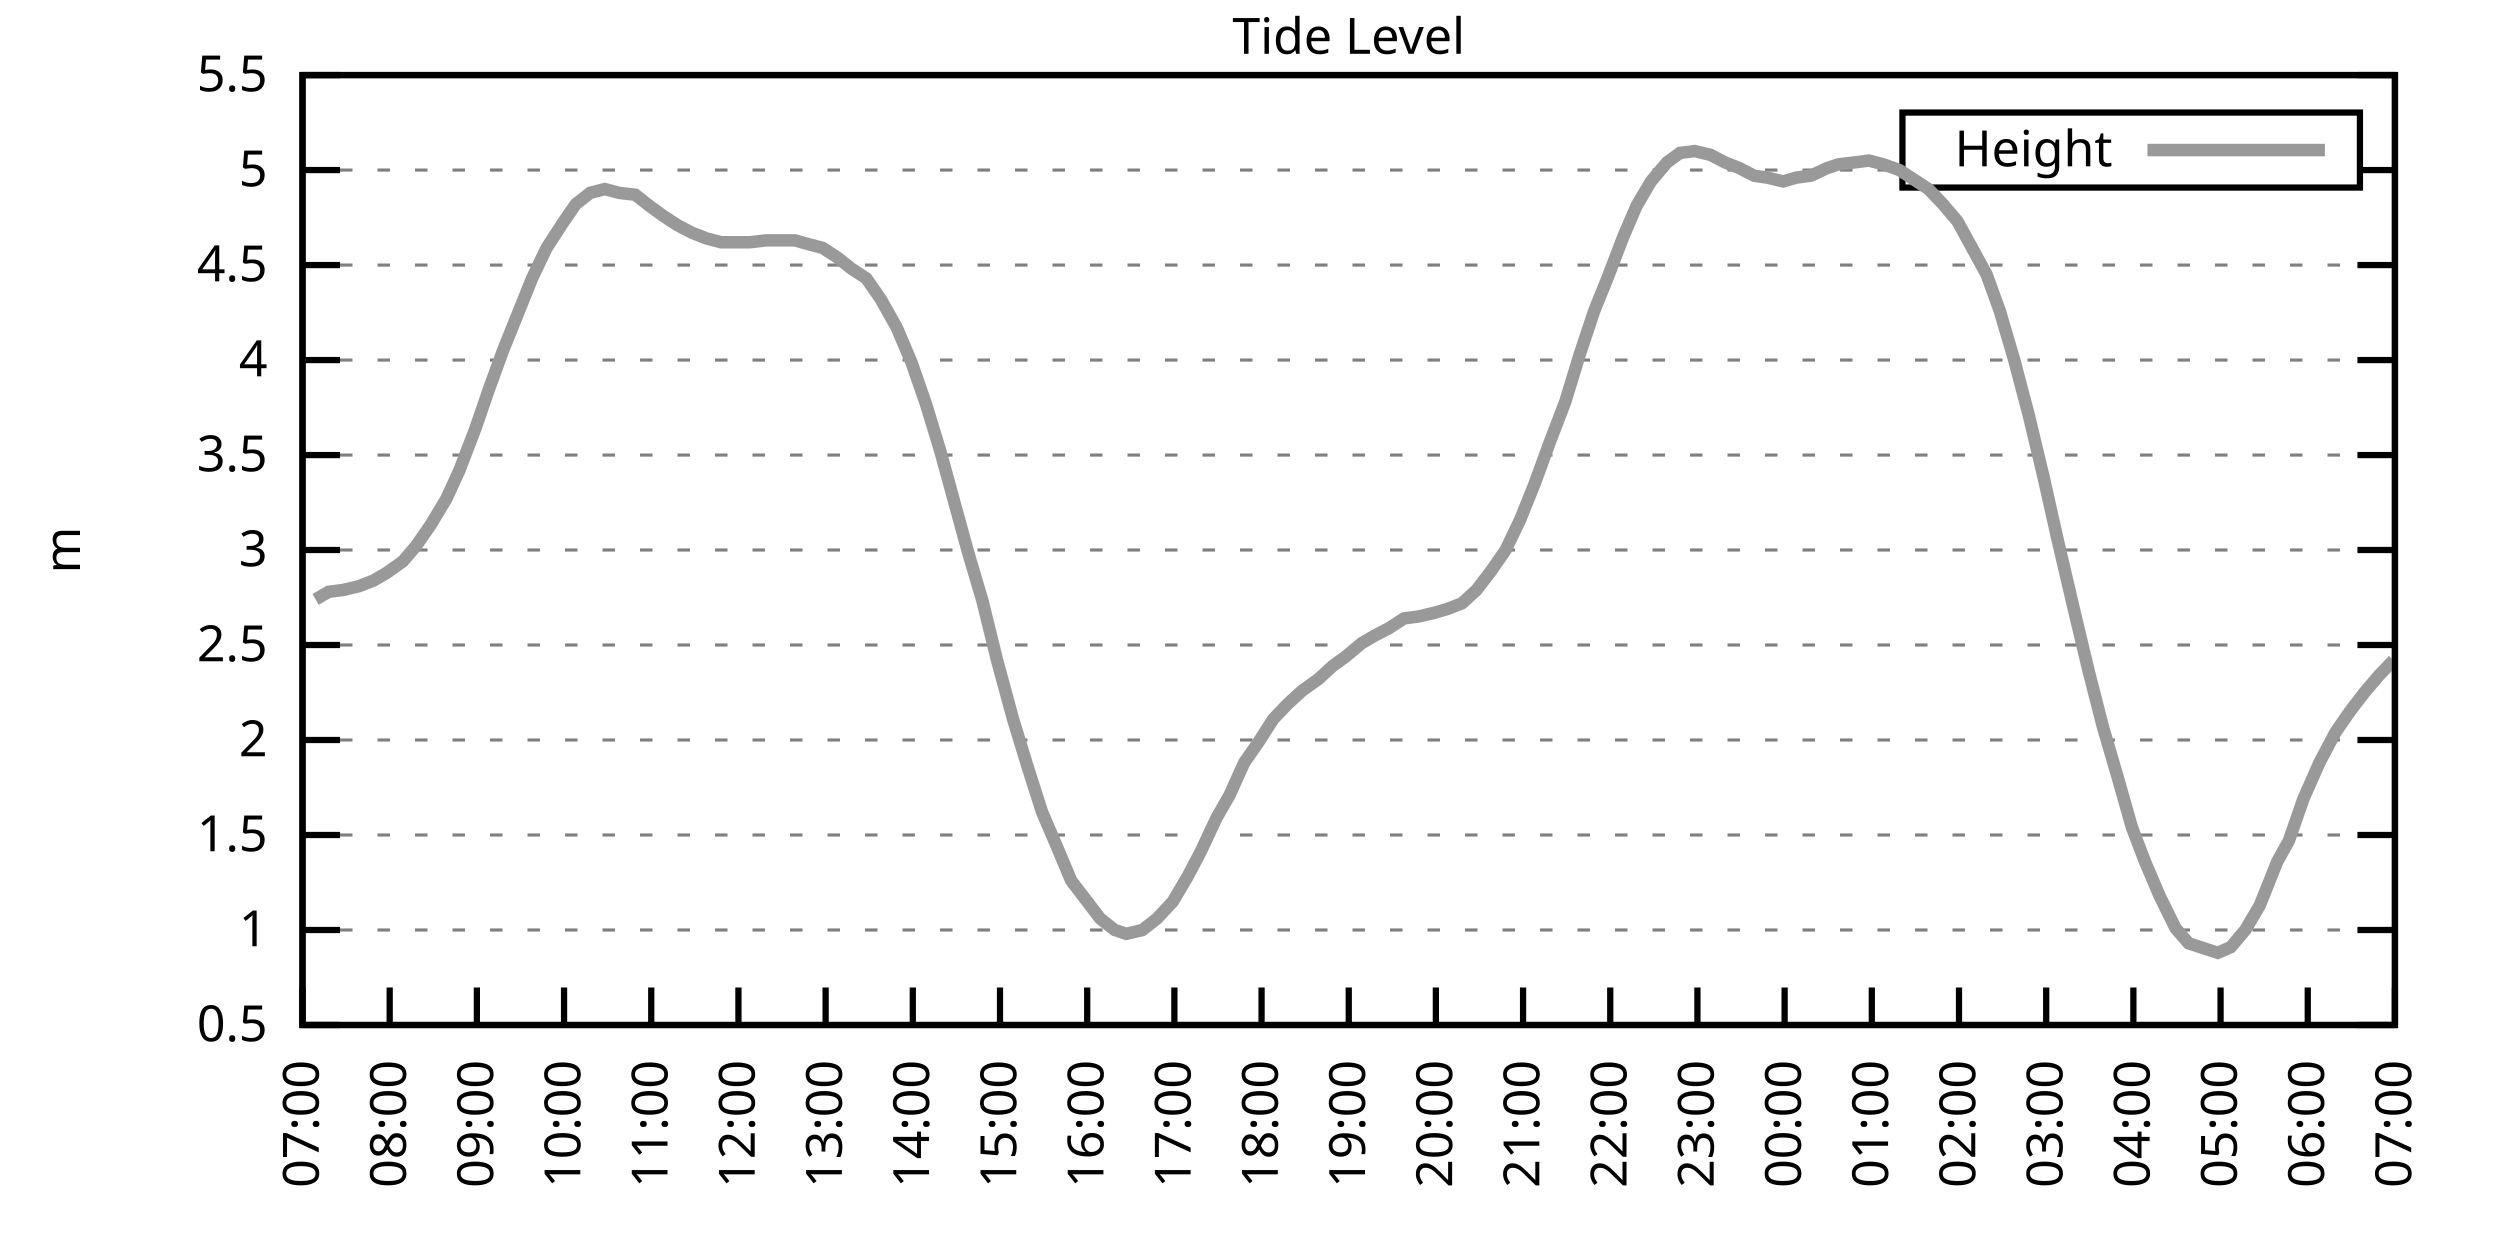
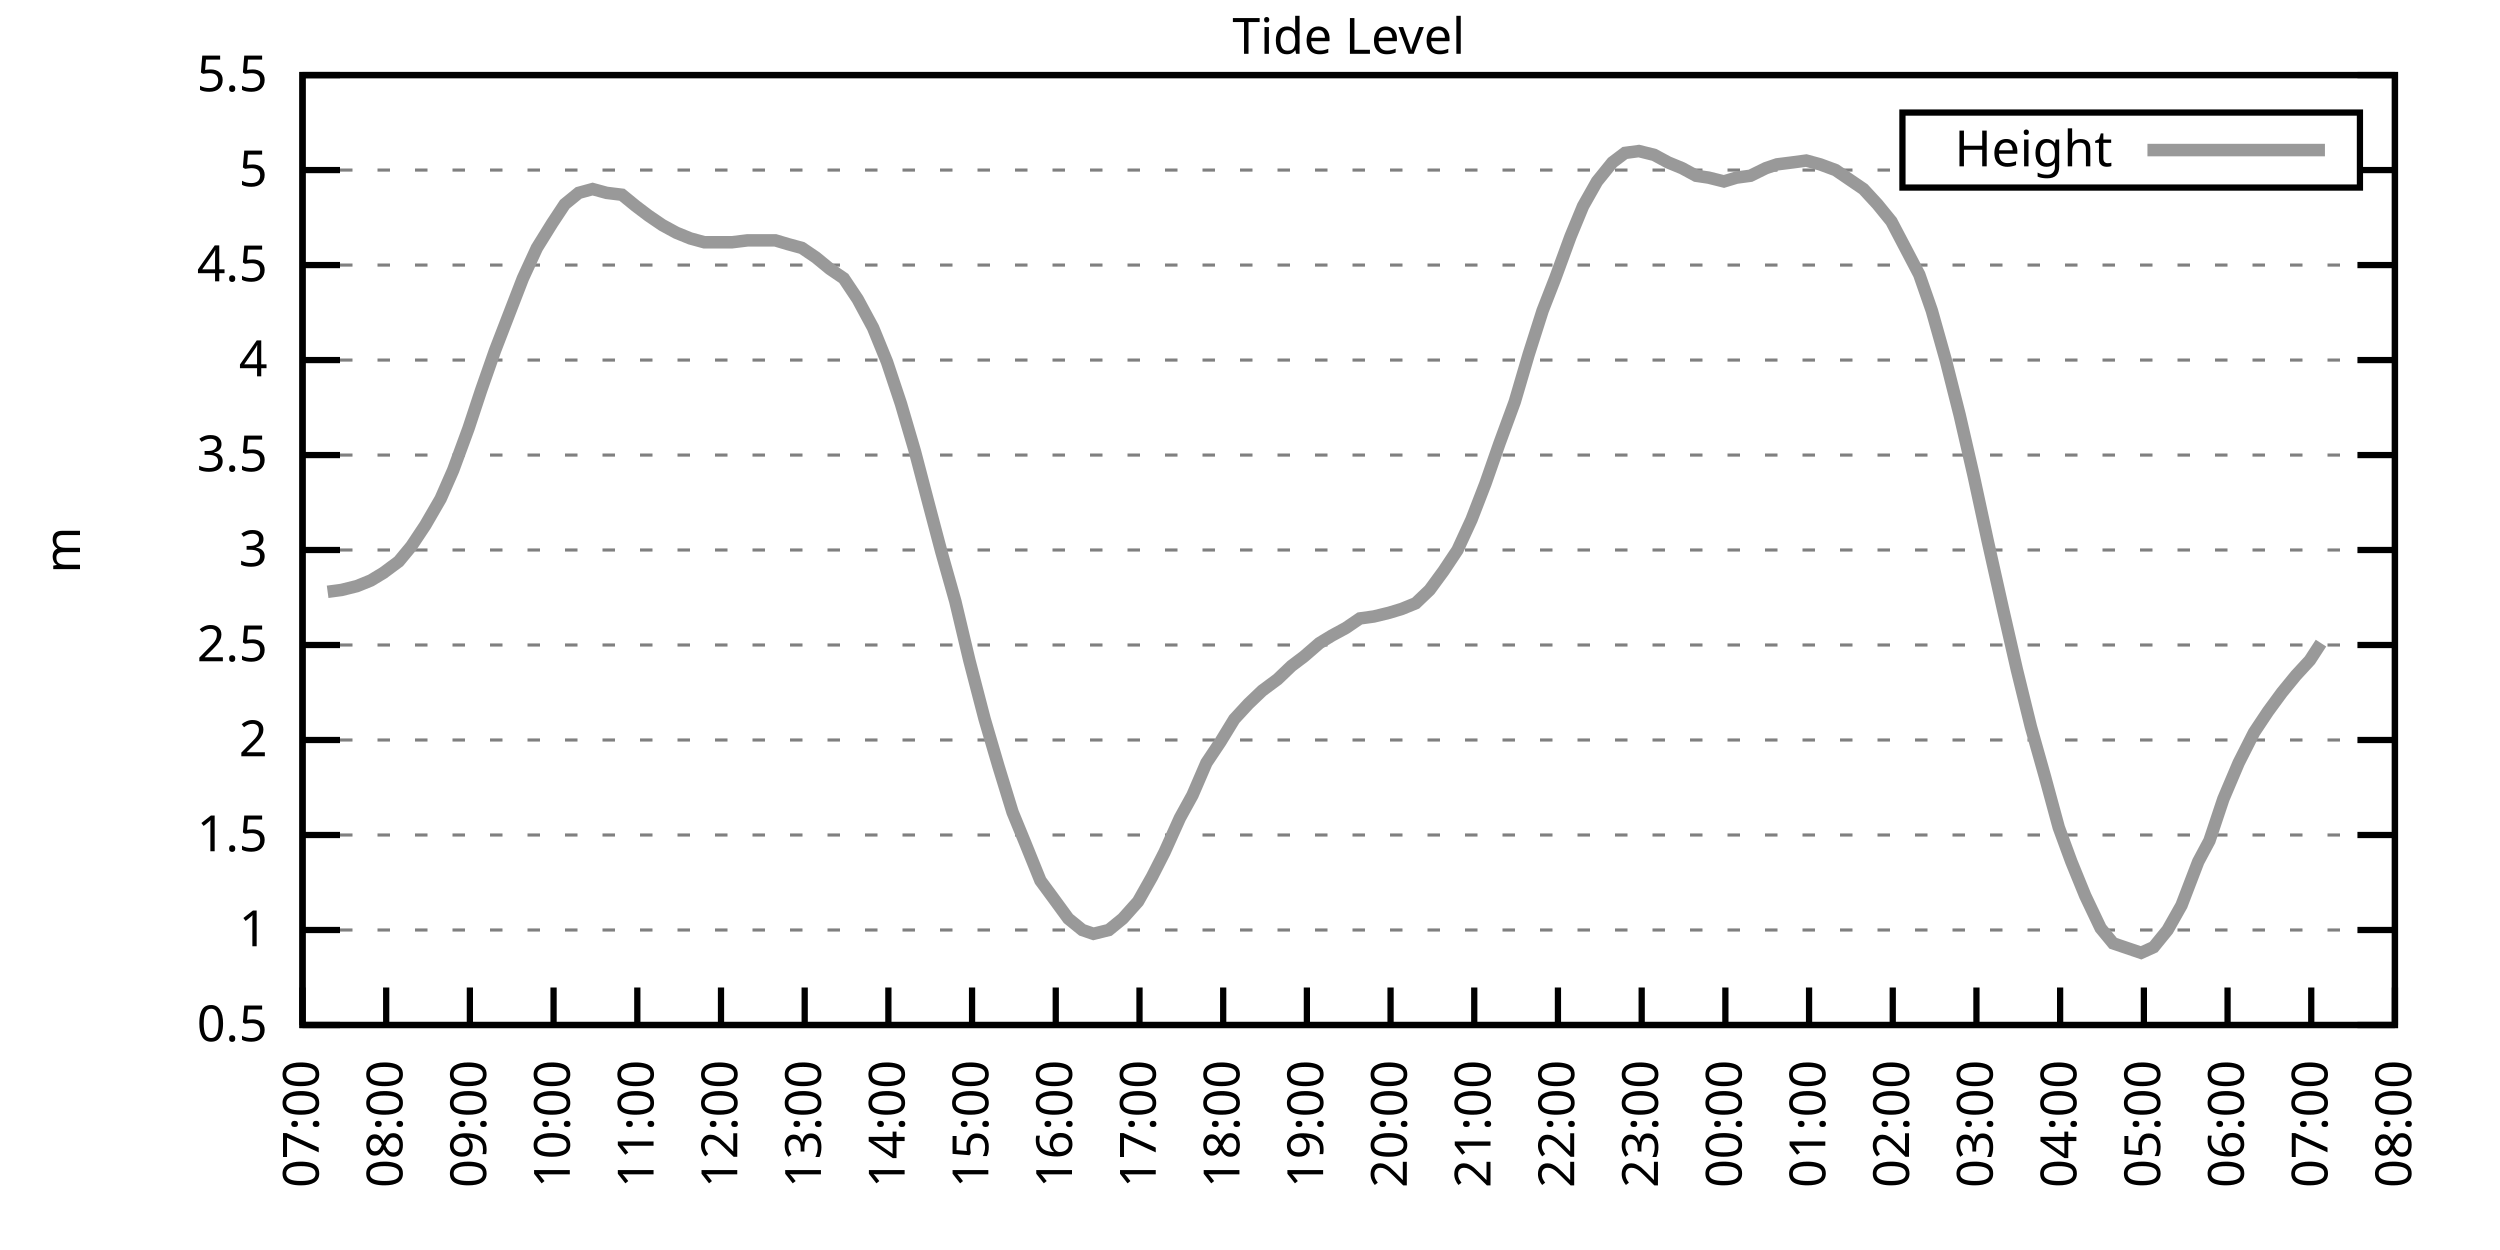
<svg xmlns="http://www.w3.org/2000/svg" xmlns:xlink="http://www.w3.org/1999/xlink" width="400" height="200" viewBox="0 0 400 200">
  <g id="gnuplot_canvas">
    <rect x="0" y="0" width="400" height="200" fill="none" />
    <defs>
      <circle id="gpDot" r="0.5" stroke-width="0.5" stroke="currentColor" />
      <path id="gpPt0" stroke-width="0.333" stroke="currentColor" d="M-1,0 h2 M0,-1 v2" />
      <path id="gpPt1" stroke-width="0.333" stroke="currentColor" d="M-1,-1 L1,1 M1,-1 L-1,1" />
      <path id="gpPt2" stroke-width="0.333" stroke="currentColor" d="M-1,0 L1,0 M0,-1 L0,1 M-1,-1 L1,1 M-1,1 L1,-1" />
      <rect id="gpPt3" stroke-width="0.333" stroke="currentColor" x="-1" y="-1" width="2" height="2" />
      <rect id="gpPt4" stroke-width="0.333" stroke="currentColor" fill="currentColor" x="-1" y="-1" width="2" height="2" />
      <circle id="gpPt5" stroke-width="0.333" stroke="currentColor" cx="0" cy="0" r="1" />
      <use xlink:href="#gpPt5" id="gpPt6" fill="currentColor" stroke="none" />
      <path id="gpPt7" stroke-width="0.333" stroke="currentColor" d="M0,-1.33 L-1.33,0.67 L1.33,0.67 z" />
      <use xlink:href="#gpPt7" id="gpPt8" fill="currentColor" stroke="none" />
      <use xlink:href="#gpPt7" id="gpPt9" stroke="currentColor" transform="rotate(180)" />
      <use xlink:href="#gpPt9" id="gpPt10" fill="currentColor" stroke="none" />
      <use xlink:href="#gpPt3" id="gpPt11" stroke="currentColor" transform="rotate(45)" />
      <use xlink:href="#gpPt11" id="gpPt12" fill="currentColor" stroke="none" />
      <path id="gpPt13" stroke-width="0.333" stroke="currentColor" d="M0,1.330 L1.265,0.411 L0.782,-1.067 L-0.782,-1.076 L-1.265,0.411 z" />
      <use xlink:href="#gpPt13" id="gpPt14" fill="currentColor" stroke="none" />
      <filter id="textbox" filterUnits="objectBoundingBox" x="0" y="0" height="1" width="1">
        <feFlood flood-color="white" flood-opacity="1" result="bgnd" />
        <feComposite in="SourceGraphic" in2="bgnd" operator="atop" />
      </filter>
      <filter id="greybox" filterUnits="objectBoundingBox" x="0" y="0" height="1" width="1">
        <feFlood flood-color="lightgrey" flood-opacity="1" result="grey" />
        <feComposite in="SourceGraphic" in2="grey" operator="atop" />
      </filter>
    </defs>
    <g fill="none" color="white" stroke="currentColor" stroke-width="1.00" stroke-linecap="butt" stroke-linejoin="miter">
</g>
    <g fill="none" color="black" stroke="currentColor" stroke-width="1.00" stroke-linecap="butt" stroke-linejoin="miter">
      <g stroke="none" shape-rendering="crispEdges">
        <polygon fill="rgb(255, 255, 255)" points="48.40,164.00 383.18,164.00 383.18,12.02 48.40,12.02 " />
      </g>
    </g>
    <g fill="none" color="black" stroke="currentColor" stroke-width="1.00" stroke-linecap="butt" stroke-linejoin="miter">
</g>
    <g fill="none" color="black" stroke="black" stroke-width="0.50" stroke-linecap="butt" stroke-linejoin="miter">
</g>
    <g fill="none" color="gray" stroke="currentColor" stroke-width="0.50" stroke-linecap="butt" stroke-linejoin="miter">
      <path stroke="gray" stroke-dasharray="2,4" class="gridline" d="M48.40,164.00 L383.19,164.00  " />
    </g>
    <g fill="none" color="gray" stroke="gray" stroke-width="1.00" stroke-linecap="butt" stroke-linejoin="miter">
</g>
    <g fill="none" color="black" stroke="currentColor" stroke-width="1.00" stroke-linecap="butt" stroke-linejoin="miter">
      <path stroke="black" d="M48.40,164.00 L54.40,164.00 M383.19,164.00 L377.19,164.00  " />
      <g transform="translate(42.80,166.60)" stroke="none" fill="black" font-family="Sans" font-size="8.00" text-anchor="end">
        <text>
          <tspan font-family="Sans"> 0.5</tspan>
        </text>
      </g>
    </g>
    <g fill="none" color="black" stroke="currentColor" stroke-width="1.00" stroke-linecap="butt" stroke-linejoin="miter">
</g>
    <g fill="none" color="black" stroke="black" stroke-width="0.50" stroke-linecap="butt" stroke-linejoin="miter">
</g>
    <g fill="none" color="gray" stroke="currentColor" stroke-width="0.50" stroke-linecap="butt" stroke-linejoin="miter">
      <path stroke="gray" stroke-dasharray="2,4" class="gridline" d="M48.40,148.80 L383.19,148.80  " />
    </g>
    <g fill="none" color="gray" stroke="gray" stroke-width="1.00" stroke-linecap="butt" stroke-linejoin="miter">
</g>
    <g fill="none" color="black" stroke="currentColor" stroke-width="1.00" stroke-linecap="butt" stroke-linejoin="miter">
      <path stroke="black" d="M48.40,148.80 L54.40,148.80 M383.19,148.80 L377.19,148.80  " />
      <g transform="translate(42.80,151.40)" stroke="none" fill="black" font-family="Sans" font-size="8.00" text-anchor="end">
        <text>
          <tspan font-family="Sans"> 1</tspan>
        </text>
      </g>
    </g>
    <g fill="none" color="black" stroke="currentColor" stroke-width="1.00" stroke-linecap="butt" stroke-linejoin="miter">
</g>
    <g fill="none" color="black" stroke="black" stroke-width="0.50" stroke-linecap="butt" stroke-linejoin="miter">
</g>
    <g fill="none" color="gray" stroke="currentColor" stroke-width="0.50" stroke-linecap="butt" stroke-linejoin="miter">
      <path stroke="gray" stroke-dasharray="2,4" class="gridline" d="M48.40,133.60 L383.19,133.60  " />
    </g>
    <g fill="none" color="gray" stroke="gray" stroke-width="1.00" stroke-linecap="butt" stroke-linejoin="miter">
</g>
    <g fill="none" color="black" stroke="currentColor" stroke-width="1.00" stroke-linecap="butt" stroke-linejoin="miter">
      <path stroke="black" d="M48.40,133.60 L54.40,133.60 M383.19,133.60 L377.19,133.60  " />
      <g transform="translate(42.80,136.20)" stroke="none" fill="black" font-family="Sans" font-size="8.00" text-anchor="end">
        <text>
          <tspan font-family="Sans"> 1.5</tspan>
        </text>
      </g>
    </g>
    <g fill="none" color="black" stroke="currentColor" stroke-width="1.00" stroke-linecap="butt" stroke-linejoin="miter">
</g>
    <g fill="none" color="black" stroke="black" stroke-width="0.50" stroke-linecap="butt" stroke-linejoin="miter">
</g>
    <g fill="none" color="gray" stroke="currentColor" stroke-width="0.50" stroke-linecap="butt" stroke-linejoin="miter">
      <path stroke="gray" stroke-dasharray="2,4" class="gridline" d="M48.40,118.40 L383.19,118.40  " />
    </g>
    <g fill="none" color="gray" stroke="gray" stroke-width="1.00" stroke-linecap="butt" stroke-linejoin="miter">
</g>
    <g fill="none" color="black" stroke="currentColor" stroke-width="1.00" stroke-linecap="butt" stroke-linejoin="miter">
      <path stroke="black" d="M48.40,118.40 L54.40,118.40 M383.19,118.40 L377.19,118.40  " />
      <g transform="translate(42.80,121.00)" stroke="none" fill="black" font-family="Sans" font-size="8.00" text-anchor="end">
        <text>
          <tspan font-family="Sans"> 2</tspan>
        </text>
      </g>
    </g>
    <g fill="none" color="black" stroke="currentColor" stroke-width="1.00" stroke-linecap="butt" stroke-linejoin="miter">
</g>
    <g fill="none" color="black" stroke="black" stroke-width="0.50" stroke-linecap="butt" stroke-linejoin="miter">
</g>
    <g fill="none" color="gray" stroke="currentColor" stroke-width="0.50" stroke-linecap="butt" stroke-linejoin="miter">
      <path stroke="gray" stroke-dasharray="2,4" class="gridline" d="M48.40,103.20 L383.19,103.20  " />
    </g>
    <g fill="none" color="gray" stroke="gray" stroke-width="1.00" stroke-linecap="butt" stroke-linejoin="miter">
</g>
    <g fill="none" color="black" stroke="currentColor" stroke-width="1.00" stroke-linecap="butt" stroke-linejoin="miter">
      <path stroke="black" d="M48.40,103.20 L54.40,103.20 M383.19,103.20 L377.19,103.20  " />
      <g transform="translate(42.80,105.80)" stroke="none" fill="black" font-family="Sans" font-size="8.00" text-anchor="end">
        <text>
          <tspan font-family="Sans"> 2.5</tspan>
        </text>
      </g>
    </g>
    <g fill="none" color="black" stroke="currentColor" stroke-width="1.00" stroke-linecap="butt" stroke-linejoin="miter">
</g>
    <g fill="none" color="black" stroke="black" stroke-width="0.50" stroke-linecap="butt" stroke-linejoin="miter">
</g>
    <g fill="none" color="gray" stroke="currentColor" stroke-width="0.50" stroke-linecap="butt" stroke-linejoin="miter">
      <path stroke="gray" stroke-dasharray="2,4" class="gridline" d="M48.40,88.00 L383.19,88.00  " />
    </g>
    <g fill="none" color="gray" stroke="gray" stroke-width="1.00" stroke-linecap="butt" stroke-linejoin="miter">
</g>
    <g fill="none" color="black" stroke="currentColor" stroke-width="1.00" stroke-linecap="butt" stroke-linejoin="miter">
      <path stroke="black" d="M48.40,88.00 L54.40,88.00 M383.19,88.00 L377.19,88.00  " />
      <g transform="translate(42.80,90.60)" stroke="none" fill="black" font-family="Sans" font-size="8.00" text-anchor="end">
        <text>
          <tspan font-family="Sans"> 3</tspan>
        </text>
      </g>
    </g>
    <g fill="none" color="black" stroke="currentColor" stroke-width="1.00" stroke-linecap="butt" stroke-linejoin="miter">
</g>
    <g fill="none" color="black" stroke="black" stroke-width="0.50" stroke-linecap="butt" stroke-linejoin="miter">
</g>
    <g fill="none" color="gray" stroke="currentColor" stroke-width="0.50" stroke-linecap="butt" stroke-linejoin="miter">
      <path stroke="gray" stroke-dasharray="2,4" class="gridline" d="M48.40,72.81 L383.19,72.81  " />
    </g>
    <g fill="none" color="gray" stroke="gray" stroke-width="1.00" stroke-linecap="butt" stroke-linejoin="miter">
</g>
    <g fill="none" color="black" stroke="currentColor" stroke-width="1.00" stroke-linecap="butt" stroke-linejoin="miter">
      <path stroke="black" d="M48.40,72.81 L54.40,72.81 M383.19,72.81 L377.19,72.81  " />
      <g transform="translate(42.80,75.41)" stroke="none" fill="black" font-family="Sans" font-size="8.00" text-anchor="end">
        <text>
          <tspan font-family="Sans"> 3.5</tspan>
        </text>
      </g>
    </g>
    <g fill="none" color="black" stroke="currentColor" stroke-width="1.00" stroke-linecap="butt" stroke-linejoin="miter">
</g>
    <g fill="none" color="black" stroke="black" stroke-width="0.50" stroke-linecap="butt" stroke-linejoin="miter">
</g>
    <g fill="none" color="gray" stroke="currentColor" stroke-width="0.50" stroke-linecap="butt" stroke-linejoin="miter">
      <path stroke="gray" stroke-dasharray="2,4" class="gridline" d="M48.40,57.61 L383.19,57.61  " />
    </g>
    <g fill="none" color="gray" stroke="gray" stroke-width="1.00" stroke-linecap="butt" stroke-linejoin="miter">
</g>
    <g fill="none" color="black" stroke="currentColor" stroke-width="1.00" stroke-linecap="butt" stroke-linejoin="miter">
      <path stroke="black" d="M48.40,57.61 L54.40,57.61 M383.19,57.61 L377.19,57.61  " />
      <g transform="translate(42.80,60.21)" stroke="none" fill="black" font-family="Sans" font-size="8.00" text-anchor="end">
        <text>
          <tspan font-family="Sans"> 4</tspan>
        </text>
      </g>
    </g>
    <g fill="none" color="black" stroke="currentColor" stroke-width="1.00" stroke-linecap="butt" stroke-linejoin="miter">
</g>
    <g fill="none" color="black" stroke="black" stroke-width="0.50" stroke-linecap="butt" stroke-linejoin="miter">
</g>
    <g fill="none" color="gray" stroke="currentColor" stroke-width="0.50" stroke-linecap="butt" stroke-linejoin="miter">
      <path stroke="gray" stroke-dasharray="2,4" class="gridline" d="M48.40,42.41 L383.19,42.41  " />
    </g>
    <g fill="none" color="gray" stroke="gray" stroke-width="1.00" stroke-linecap="butt" stroke-linejoin="miter">
</g>
    <g fill="none" color="black" stroke="currentColor" stroke-width="1.00" stroke-linecap="butt" stroke-linejoin="miter">
      <path stroke="black" d="M48.40,42.41 L54.40,42.41 M383.19,42.41 L377.19,42.41  " />
      <g transform="translate(42.80,45.01)" stroke="none" fill="black" font-family="Sans" font-size="8.00" text-anchor="end">
        <text>
          <tspan font-family="Sans"> 4.5</tspan>
        </text>
      </g>
    </g>
    <g fill="none" color="black" stroke="currentColor" stroke-width="1.00" stroke-linecap="butt" stroke-linejoin="miter">
</g>
    <g fill="none" color="black" stroke="black" stroke-width="0.50" stroke-linecap="butt" stroke-linejoin="miter">
</g>
    <g fill="none" color="gray" stroke="currentColor" stroke-width="0.50" stroke-linecap="butt" stroke-linejoin="miter">
      <path stroke="gray" stroke-dasharray="2,4" class="gridline" d="M48.40,27.21 L304.39,27.21 M377.59,27.21 L383.19,27.21  " />
    </g>
    <g fill="none" color="gray" stroke="gray" stroke-width="1.00" stroke-linecap="butt" stroke-linejoin="miter">
</g>
    <g fill="none" color="black" stroke="currentColor" stroke-width="1.00" stroke-linecap="butt" stroke-linejoin="miter">
      <path stroke="black" d="M48.40,27.21 L54.40,27.21 M383.19,27.21 L377.19,27.21  " />
      <g transform="translate(42.80,29.81)" stroke="none" fill="black" font-family="Sans" font-size="8.00" text-anchor="end">
        <text>
          <tspan font-family="Sans"> 5</tspan>
        </text>
      </g>
    </g>
    <g fill="none" color="black" stroke="currentColor" stroke-width="1.00" stroke-linecap="butt" stroke-linejoin="miter">
</g>
    <g fill="none" color="black" stroke="black" stroke-width="0.50" stroke-linecap="butt" stroke-linejoin="miter">
</g>
    <g fill="none" color="gray" stroke="currentColor" stroke-width="0.50" stroke-linecap="butt" stroke-linejoin="miter">
      <path stroke="gray" stroke-dasharray="2,4" class="gridline" d="M48.40,12.01 L383.19,12.01  " />
    </g>
    <g fill="none" color="gray" stroke="gray" stroke-width="1.00" stroke-linecap="butt" stroke-linejoin="miter">
</g>
    <g fill="none" color="black" stroke="currentColor" stroke-width="1.00" stroke-linecap="butt" stroke-linejoin="miter">
      <path stroke="black" d="M48.40,12.01 L54.40,12.01 M383.19,12.01 L377.19,12.01  " />
      <g transform="translate(42.80,14.61)" stroke="none" fill="black" font-family="Sans" font-size="8.00" text-anchor="end">
        <text>
          <tspan font-family="Sans"> 5.5</tspan>
        </text>
      </g>
    </g>
    <g fill="none" color="black" stroke="currentColor" stroke-width="1.00" stroke-linecap="butt" stroke-linejoin="miter">
      <path stroke="black" d="M48.40,164.00 L48.40,158.00  " />
      <g transform="translate(51.00,169.60) rotate(270.00)" stroke="none" fill="black" font-family="Sans" font-size="8.00" text-anchor="end">
        <text>
          <tspan font-family="Sans">07:00</tspan>
        </text>
      </g>
    </g>
    <g fill="none" color="black" stroke="currentColor" stroke-width="1.00" stroke-linecap="butt" stroke-linejoin="miter">
-       <path stroke="black" d="M62.35,164.00 L62.35,158.00  " />
-       <g transform="translate(64.95,169.60) rotate(270.00)" stroke="none" fill="black" font-family="Sans" font-size="8.00" text-anchor="end">
+       <path stroke="black" d="M61.79,164.00 L61.79,158.00  " />
+       <g transform="translate(64.39,169.60) rotate(270.00)" stroke="none" fill="black" font-family="Sans" font-size="8.00" text-anchor="end">
        <text>
          <tspan font-family="Sans">08:00</tspan>
        </text>
      </g>
    </g>
    <g fill="none" color="black" stroke="currentColor" stroke-width="1.00" stroke-linecap="butt" stroke-linejoin="miter">
-       <path stroke="black" d="M76.30,164.00 L76.30,158.00  " />
-       <g transform="translate(78.90,169.60) rotate(270.00)" stroke="none" fill="black" font-family="Sans" font-size="8.00" text-anchor="end">
+       <path stroke="black" d="M75.18,164.00 L75.18,158.00  " />
+       <g transform="translate(77.78,169.60) rotate(270.00)" stroke="none" fill="black" font-family="Sans" font-size="8.00" text-anchor="end">
        <text>
          <tspan font-family="Sans">09:00</tspan>
        </text>
      </g>
    </g>
    <g fill="none" color="black" stroke="currentColor" stroke-width="1.00" stroke-linecap="butt" stroke-linejoin="miter">
-       <path stroke="black" d="M90.25,164.00 L90.25,158.00  " />
-       <g transform="translate(92.85,169.60) rotate(270.00)" stroke="none" fill="black" font-family="Sans" font-size="8.00" text-anchor="end">
+       <path stroke="black" d="M88.57,164.00 L88.57,158.00  " />
+       <g transform="translate(91.17,169.60) rotate(270.00)" stroke="none" fill="black" font-family="Sans" font-size="8.00" text-anchor="end">
        <text>
          <tspan font-family="Sans">10:00</tspan>
        </text>
      </g>
    </g>
    <g fill="none" color="black" stroke="currentColor" stroke-width="1.00" stroke-linecap="butt" stroke-linejoin="miter">
-       <path stroke="black" d="M104.20,164.00 L104.20,158.00  " />
-       <g transform="translate(106.80,169.60) rotate(270.00)" stroke="none" fill="black" font-family="Sans" font-size="8.00" text-anchor="end">
+       <path stroke="black" d="M101.97,164.00 L101.97,158.00  " />
+       <g transform="translate(104.57,169.60) rotate(270.00)" stroke="none" fill="black" font-family="Sans" font-size="8.00" text-anchor="end">
        <text>
          <tspan font-family="Sans">11:00</tspan>
        </text>
      </g>
    </g>
    <g fill="none" color="black" stroke="currentColor" stroke-width="1.00" stroke-linecap="butt" stroke-linejoin="miter">
-       <path stroke="black" d="M118.15,164.00 L118.15,158.00  " />
-       <g transform="translate(120.75,169.60) rotate(270.00)" stroke="none" fill="black" font-family="Sans" font-size="8.00" text-anchor="end">
+       <path stroke="black" d="M115.36,164.00 L115.36,158.00  " />
+       <g transform="translate(117.96,169.60) rotate(270.00)" stroke="none" fill="black" font-family="Sans" font-size="8.00" text-anchor="end">
        <text>
          <tspan font-family="Sans">12:00</tspan>
        </text>
      </g>
    </g>
    <g fill="none" color="black" stroke="currentColor" stroke-width="1.00" stroke-linecap="butt" stroke-linejoin="miter">
-       <path stroke="black" d="M132.10,164.00 L132.10,158.00  " />
-       <g transform="translate(134.70,169.60) rotate(270.00)" stroke="none" fill="black" font-family="Sans" font-size="8.00" text-anchor="end">
+       <path stroke="black" d="M128.75,164.00 L128.75,158.00  " />
+       <g transform="translate(131.35,169.60) rotate(270.00)" stroke="none" fill="black" font-family="Sans" font-size="8.00" text-anchor="end">
        <text>
          <tspan font-family="Sans">13:00</tspan>
        </text>
      </g>
    </g>
    <g fill="none" color="black" stroke="currentColor" stroke-width="1.00" stroke-linecap="butt" stroke-linejoin="miter">
-       <path stroke="black" d="M146.05,164.00 L146.05,158.00  " />
-       <g transform="translate(148.65,169.60) rotate(270.00)" stroke="none" fill="black" font-family="Sans" font-size="8.00" text-anchor="end">
+       <path stroke="black" d="M142.14,164.00 L142.14,158.00  " />
+       <g transform="translate(144.74,169.60) rotate(270.00)" stroke="none" fill="black" font-family="Sans" font-size="8.00" text-anchor="end">
        <text>
          <tspan font-family="Sans">14:00</tspan>
        </text>
      </g>
    </g>
    <g fill="none" color="black" stroke="currentColor" stroke-width="1.00" stroke-linecap="butt" stroke-linejoin="miter">
-       <path stroke="black" d="M160.00,164.00 L160.00,158.00  " />
-       <g transform="translate(162.60,169.60) rotate(270.00)" stroke="none" fill="black" font-family="Sans" font-size="8.00" text-anchor="end">
+       <path stroke="black" d="M155.53,164.00 L155.53,158.00  " />
+       <g transform="translate(158.13,169.60) rotate(270.00)" stroke="none" fill="black" font-family="Sans" font-size="8.00" text-anchor="end">
        <text>
          <tspan font-family="Sans">15:00</tspan>
        </text>
      </g>
    </g>
    <g fill="none" color="black" stroke="currentColor" stroke-width="1.00" stroke-linecap="butt" stroke-linejoin="miter">
-       <path stroke="black" d="M173.95,164.00 L173.95,158.00  " />
-       <g transform="translate(176.55,169.60) rotate(270.00)" stroke="none" fill="black" font-family="Sans" font-size="8.00" text-anchor="end">
+       <path stroke="black" d="M168.92,164.00 L168.92,158.00  " />
+       <g transform="translate(171.52,169.60) rotate(270.00)" stroke="none" fill="black" font-family="Sans" font-size="8.00" text-anchor="end">
        <text>
          <tspan font-family="Sans">16:00</tspan>
        </text>
      </g>
    </g>
    <g fill="none" color="black" stroke="currentColor" stroke-width="1.00" stroke-linecap="butt" stroke-linejoin="miter">
-       <path stroke="black" d="M187.90,164.00 L187.90,158.00  " />
-       <g transform="translate(190.50,169.60) rotate(270.00)" stroke="none" fill="black" font-family="Sans" font-size="8.00" text-anchor="end">
+       <path stroke="black" d="M182.32,164.00 L182.32,158.00  " />
+       <g transform="translate(184.92,169.60) rotate(270.00)" stroke="none" fill="black" font-family="Sans" font-size="8.00" text-anchor="end">
        <text>
          <tspan font-family="Sans">17:00</tspan>
        </text>
      </g>
    </g>
    <g fill="none" color="black" stroke="currentColor" stroke-width="1.00" stroke-linecap="butt" stroke-linejoin="miter">
-       <path stroke="black" d="M201.85,164.00 L201.85,158.00  " />
-       <g transform="translate(204.45,169.60) rotate(270.00)" stroke="none" fill="black" font-family="Sans" font-size="8.00" text-anchor="end">
+       <path stroke="black" d="M195.71,164.00 L195.71,158.00  " />
+       <g transform="translate(198.31,169.60) rotate(270.00)" stroke="none" fill="black" font-family="Sans" font-size="8.00" text-anchor="end">
        <text>
          <tspan font-family="Sans">18:00</tspan>
        </text>
      </g>
    </g>
    <g fill="none" color="black" stroke="currentColor" stroke-width="1.00" stroke-linecap="butt" stroke-linejoin="miter">
-       <path stroke="black" d="M215.80,164.00 L215.80,158.00  " />
-       <g transform="translate(218.40,169.60) rotate(270.00)" stroke="none" fill="black" font-family="Sans" font-size="8.00" text-anchor="end">
+       <path stroke="black" d="M209.10,164.00 L209.10,158.00  " />
+       <g transform="translate(211.70,169.60) rotate(270.00)" stroke="none" fill="black" font-family="Sans" font-size="8.00" text-anchor="end">
        <text>
          <tspan font-family="Sans">19:00</tspan>
        </text>
      </g>
    </g>
    <g fill="none" color="black" stroke="currentColor" stroke-width="1.00" stroke-linecap="butt" stroke-linejoin="miter">
-       <path stroke="black" d="M229.74,164.00 L229.74,158.00  " />
-       <g transform="translate(232.34,169.60) rotate(270.00)" stroke="none" fill="black" font-family="Sans" font-size="8.00" text-anchor="end">
+       <path stroke="black" d="M222.49,164.00 L222.49,158.00  " />
+       <g transform="translate(225.09,169.60) rotate(270.00)" stroke="none" fill="black" font-family="Sans" font-size="8.00" text-anchor="end">
        <text>
          <tspan font-family="Sans">20:00</tspan>
        </text>
      </g>
    </g>
    <g fill="none" color="black" stroke="currentColor" stroke-width="1.00" stroke-linecap="butt" stroke-linejoin="miter">
-       <path stroke="black" d="M243.69,164.00 L243.69,158.00  " />
-       <g transform="translate(246.29,169.60) rotate(270.00)" stroke="none" fill="black" font-family="Sans" font-size="8.00" text-anchor="end">
+       <path stroke="black" d="M235.88,164.00 L235.88,158.00  " />
+       <g transform="translate(238.48,169.60) rotate(270.00)" stroke="none" fill="black" font-family="Sans" font-size="8.00" text-anchor="end">
        <text>
          <tspan font-family="Sans">21:00</tspan>
        </text>
      </g>
    </g>
    <g fill="none" color="black" stroke="currentColor" stroke-width="1.00" stroke-linecap="butt" stroke-linejoin="miter">
-       <path stroke="black" d="M257.64,164.00 L257.64,158.00  " />
-       <g transform="translate(260.24,169.60) rotate(270.00)" stroke="none" fill="black" font-family="Sans" font-size="8.00" text-anchor="end">
+       <path stroke="black" d="M249.27,164.00 L249.27,158.00  " />
+       <g transform="translate(251.87,169.60) rotate(270.00)" stroke="none" fill="black" font-family="Sans" font-size="8.00" text-anchor="end">
        <text>
          <tspan font-family="Sans">22:00</tspan>
        </text>
      </g>
    </g>
    <g fill="none" color="black" stroke="currentColor" stroke-width="1.00" stroke-linecap="butt" stroke-linejoin="miter">
-       <path stroke="black" d="M271.59,164.00 L271.59,158.00  " />
-       <g transform="translate(274.19,169.60) rotate(270.00)" stroke="none" fill="black" font-family="Sans" font-size="8.00" text-anchor="end">
+       <path stroke="black" d="M262.67,164.00 L262.67,158.00  " />
+       <g transform="translate(265.27,169.60) rotate(270.00)" stroke="none" fill="black" font-family="Sans" font-size="8.00" text-anchor="end">
        <text>
          <tspan font-family="Sans">23:00</tspan>
        </text>
      </g>
    </g>
    <g fill="none" color="black" stroke="currentColor" stroke-width="1.00" stroke-linecap="butt" stroke-linejoin="miter">
-       <path stroke="black" d="M285.54,164.00 L285.54,158.00  " />
-       <g transform="translate(288.14,169.60) rotate(270.00)" stroke="none" fill="black" font-family="Sans" font-size="8.00" text-anchor="end">
+       <path stroke="black" d="M276.06,164.00 L276.06,158.00  " />
+       <g transform="translate(278.66,169.60) rotate(270.00)" stroke="none" fill="black" font-family="Sans" font-size="8.00" text-anchor="end">
        <text>
          <tspan font-family="Sans">00:00</tspan>
        </text>
      </g>
    </g>
    <g fill="none" color="black" stroke="currentColor" stroke-width="1.00" stroke-linecap="butt" stroke-linejoin="miter">
-       <path stroke="black" d="M299.49,164.00 L299.49,158.00  " />
-       <g transform="translate(302.09,169.60) rotate(270.00)" stroke="none" fill="black" font-family="Sans" font-size="8.00" text-anchor="end">
+       <path stroke="black" d="M289.45,164.00 L289.45,158.00  " />
+       <g transform="translate(292.05,169.60) rotate(270.00)" stroke="none" fill="black" font-family="Sans" font-size="8.00" text-anchor="end">
        <text>
          <tspan font-family="Sans">01:00</tspan>
        </text>
      </g>
    </g>
    <g fill="none" color="black" stroke="currentColor" stroke-width="1.00" stroke-linecap="butt" stroke-linejoin="miter">
-       <path stroke="black" d="M313.44,164.00 L313.44,158.00  " />
-       <g transform="translate(316.04,169.60) rotate(270.00)" stroke="none" fill="black" font-family="Sans" font-size="8.00" text-anchor="end">
+       <path stroke="black" d="M302.84,164.00 L302.84,158.00  " />
+       <g transform="translate(305.44,169.60) rotate(270.00)" stroke="none" fill="black" font-family="Sans" font-size="8.00" text-anchor="end">
        <text>
          <tspan font-family="Sans">02:00</tspan>
        </text>
      </g>
    </g>
    <g fill="none" color="black" stroke="currentColor" stroke-width="1.00" stroke-linecap="butt" stroke-linejoin="miter">
-       <path stroke="black" d="M327.39,164.00 L327.39,158.00  " />
-       <g transform="translate(329.99,169.60) rotate(270.00)" stroke="none" fill="black" font-family="Sans" font-size="8.00" text-anchor="end">
+       <path stroke="black" d="M316.23,164.00 L316.23,158.00  " />
+       <g transform="translate(318.83,169.60) rotate(270.00)" stroke="none" fill="black" font-family="Sans" font-size="8.00" text-anchor="end">
        <text>
          <tspan font-family="Sans">03:00</tspan>
        </text>
      </g>
    </g>
    <g fill="none" color="black" stroke="currentColor" stroke-width="1.00" stroke-linecap="butt" stroke-linejoin="miter">
-       <path stroke="black" d="M341.34,164.00 L341.34,158.00  " />
-       <g transform="translate(343.94,169.60) rotate(270.00)" stroke="none" fill="black" font-family="Sans" font-size="8.00" text-anchor="end">
+       <path stroke="black" d="M329.62,164.00 L329.62,158.00  " />
+       <g transform="translate(332.22,169.60) rotate(270.00)" stroke="none" fill="black" font-family="Sans" font-size="8.00" text-anchor="end">
        <text>
          <tspan font-family="Sans">04:00</tspan>
        </text>
      </g>
    </g>
    <g fill="none" color="black" stroke="currentColor" stroke-width="1.00" stroke-linecap="butt" stroke-linejoin="miter">
-       <path stroke="black" d="M355.29,164.00 L355.29,158.00  " />
-       <g transform="translate(357.89,169.60) rotate(270.00)" stroke="none" fill="black" font-family="Sans" font-size="8.00" text-anchor="end">
+       <path stroke="black" d="M343.02,164.00 L343.02,158.00  " />
+       <g transform="translate(345.62,169.60) rotate(270.00)" stroke="none" fill="black" font-family="Sans" font-size="8.00" text-anchor="end">
        <text>
          <tspan font-family="Sans">05:00</tspan>
        </text>
      </g>
    </g>
    <g fill="none" color="black" stroke="currentColor" stroke-width="1.00" stroke-linecap="butt" stroke-linejoin="miter">
-       <path stroke="black" d="M369.24,164.00 L369.24,158.00  " />
-       <g transform="translate(371.84,169.60) rotate(270.00)" stroke="none" fill="black" font-family="Sans" font-size="8.00" text-anchor="end">
+       <path stroke="black" d="M356.41,164.00 L356.41,158.00  " />
+       <g transform="translate(359.01,169.60) rotate(270.00)" stroke="none" fill="black" font-family="Sans" font-size="8.00" text-anchor="end">
        <text>
          <tspan font-family="Sans">06:00</tspan>
+         </text>
+       </g>
+     </g>
+     <g fill="none" color="black" stroke="currentColor" stroke-width="1.00" stroke-linecap="butt" stroke-linejoin="miter">
+       <path stroke="black" d="M369.80,164.00 L369.80,158.00  " />
+       <g transform="translate(372.40,169.60) rotate(270.00)" stroke="none" fill="black" font-family="Sans" font-size="8.00" text-anchor="end">
+         <text>
+           <tspan font-family="Sans">07:00</tspan>
        </text>
      </g>
    </g>
    <g fill="none" color="black" stroke="currentColor" stroke-width="1.00" stroke-linecap="butt" stroke-linejoin="miter">
      <path stroke="black" d="M383.19,164.00 L383.19,158.00  " />
      <g transform="translate(385.79,169.60) rotate(270.00)" stroke="none" fill="black" font-family="Sans" font-size="8.00" text-anchor="end">
        <text>
-           <tspan font-family="Sans">07:00</tspan>
+           <tspan font-family="Sans">08:00</tspan>
        </text>
      </g>
    </g>
    <g fill="none" color="black" stroke="currentColor" stroke-width="1.00" stroke-linecap="butt" stroke-linejoin="miter">
</g>
    <g fill="none" color="black" stroke="currentColor" stroke-width="1.00" stroke-linecap="butt" stroke-linejoin="miter">
      <path stroke="black" d="M48.40,12.01 L48.40,164.00 L383.19,164.00 L383.19,12.01 L48.40,12.01 Z  " />
    </g>
    <g fill="none" color="black" stroke="currentColor" stroke-width="1.00" stroke-linecap="butt" stroke-linejoin="miter">
</g>
    <g fill="none" color="black" stroke="currentColor" stroke-width="1.00" stroke-linecap="butt" stroke-linejoin="miter">
      <path stroke="black" d="M304.39,30.01 L304.39,18.01 L377.59,18.01 L377.59,30.01 L304.39,30.01 Z  " />
    </g>
    <g id="Tide_level_plot_1">
      <g fill="none" color="white" stroke="black" stroke-width="2.00" stroke-linecap="butt" stroke-linejoin="miter">
</g>
      <g fill="none" color="black" stroke="currentColor" stroke-width="2.00" stroke-linecap="butt" stroke-linejoin="miter">
        <g transform="translate(337.99,26.61)" stroke="none" fill="black" font-family="Sans" font-size="8.00" text-anchor="end">
          <text>
            <tspan font-family="Sans">Height</tspan>
          </text>
        </g>
      </g>
      <g fill="none" color="black" stroke="currentColor" stroke-width="2.00" stroke-linecap="butt" stroke-linejoin="miter">
-         <path stroke="rgb(153, 153, 153)" d="M343.59,24.01 L371.99,24.01 M50.49,95.91 L52.58,94.69 L54.91,94.39 L57.47,93.78 L59.79,92.87 L61.88,91.65   L64.44,89.83 L66.53,87.40 L68.86,84.05 L71.42,79.80 L73.51,75.24 L76.07,68.55 L78.16,62.47 L80.48,56.09   L82.81,50.31 L85.13,44.54 L87.46,39.67 L90.02,35.72 L92.11,32.68 L94.43,30.86 L96.76,30.25 L99.08,30.86   L101.64,31.16 L103.97,32.98 L106.06,34.50 L108.38,36.02 L110.71,37.24 L113.03,38.15 L115.36,38.76 L117.68,38.76   L120.01,38.76 L122.57,38.46 L124.89,38.46 L127.22,38.46 L129.31,39.06 L131.63,39.67 L133.96,41.19 L136.28,43.02   L138.61,44.54 L140.93,47.88 L143.49,52.44 L145.81,57.91 L148.14,64.60 L150.46,72.20 L152.79,80.71 L154.88,88.31   L157.21,96.21 L159.53,105.64 L162.09,115.06 L164.41,122.66 L166.74,129.95 L168.83,134.82 L171.39,140.90 L173.48,143.63   L176.04,146.98 L178.36,148.80 L180.22,149.41 L182.78,148.80 L185.11,146.98 L187.66,144.24 L189.99,140.29 L192.08,136.34   L194.64,130.87 L196.73,127.22 L199.06,122.05 L201.38,118.71 L203.71,115.06 L206.03,112.63 L208.36,110.50 L210.91,108.68   L213.24,106.55 L215.33,105.03 L217.89,102.90 L219.98,101.68 L222.30,100.47 L224.63,98.95 L226.95,98.64 L229.51,98.04   L231.60,97.43 L233.93,96.52 L236.25,94.39 L238.58,91.35 L240.90,88.00 L243.23,83.14 L245.55,77.37 L247.88,70.98   L250.44,64.29 L252.76,56.70 L255.09,49.70 L257.18,44.54 L259.74,37.85 L261.83,32.98 L264.15,29.03 L266.71,25.99   L268.80,24.47 L271.13,24.17 L273.69,24.78 L276.01,25.99 L278.34,26.91 L280.66,28.12 L282.75,28.42 L285.31,29.03   L287.40,28.42 L289.73,28.12 L292.29,26.91 L294.15,26.30 L296.70,25.99 L299.03,25.69 L301.35,26.30 L303.91,27.21   L306.23,28.73 L308.56,30.25 L310.88,32.68 L313.21,35.42 L315.53,39.67 L317.86,43.93 L319.95,49.70 L322.28,57.61   L324.60,66.42 L326.93,76.15 L329.25,86.49 L331.81,97.43 L334.13,107.16 L336.46,116.28 L338.78,124.18 L341.11,132.39   L343.20,137.86 L345.53,143.33 L348.08,148.50 L350.18,150.93 L354.83,152.45 L356.92,151.54 L359.24,148.80 L361.57,144.85   L364.36,137.86 L366.22,134.51 L368.54,127.83 L371.10,122.05 L373.66,117.19 L375.98,113.84 L378.31,110.80 L380.63,108.07   L382.96,105.64  " />
+         <path stroke="rgb(153, 153, 153)" d="M343.59,24.01 L371.99,24.01 M52.42,94.69 L54.65,94.39 L57.10,93.78 L59.34,92.87 L61.35,91.65 L63.80,89.83   L65.81,87.40 L68.04,84.05 L70.50,79.80 L72.50,75.24 L74.96,68.55 L76.97,62.47 L79.20,56.09 L81.43,50.31   L83.66,44.54 L85.90,39.67 L88.35,35.72 L90.36,32.68 L92.59,30.86 L94.82,30.25 L97.06,30.86 L99.51,31.16   L101.74,32.98 L103.75,34.50 L105.98,36.02 L108.22,37.24 L110.45,38.15 L112.68,38.76 L114.91,38.76 L117.14,38.76   L119.60,38.46 L121.83,38.46 L124.06,38.46 L126.07,39.06 L128.30,39.67 L130.54,41.19 L132.77,43.02 L135.00,44.54   L137.23,47.88 L139.69,52.44 L141.92,57.91 L144.15,64.60 L146.38,72.20 L148.61,80.71 L150.62,88.31 L152.85,96.21   L155.09,105.64 L157.54,115.06 L159.77,122.66 L162.01,129.95 L164.01,134.82 L166.47,140.90 L168.48,143.63 L170.93,146.98   L173.17,148.80 L174.95,149.41 L177.41,148.80 L179.64,146.98 L182.09,144.24 L184.32,140.29 L186.33,136.34 L188.79,130.87   L190.80,127.22 L193.03,122.05 L195.26,118.71 L197.49,115.06 L199.73,112.63 L201.96,110.50 L204.41,108.68 L206.64,106.55   L208.65,105.03 L211.11,102.90 L213.12,101.68 L215.35,100.47 L217.58,98.95 L219.81,98.64 L222.27,98.04 L224.28,97.43   L226.51,96.52 L228.74,94.39 L230.97,91.35 L233.20,88.00 L235.44,83.14 L237.67,77.37 L239.90,70.98 L242.36,64.29   L244.59,56.70 L246.82,49.70 L248.83,44.54 L251.28,37.85 L253.29,32.98 L255.52,29.03 L257.98,25.99 L259.99,24.47   L262.22,24.17 L264.67,24.78 L266.91,25.99 L269.14,26.91 L271.37,28.12 L273.38,28.42 L275.83,29.03 L277.84,28.42   L280.07,28.12 L282.53,26.91 L284.32,26.30 L286.77,25.99 L289.00,25.69 L291.23,26.30 L293.69,27.21 L295.92,28.73   L298.15,30.25 L300.39,32.68 L302.62,35.42 L304.85,39.67 L307.08,43.93 L309.09,49.70 L311.32,57.61 L313.55,66.42   L315.79,76.15 L318.02,86.49 L320.47,97.43 L322.70,107.16 L324.94,116.28 L327.17,124.18 L329.40,132.39 L331.41,137.86   L333.64,143.33 L336.10,148.50 L338.10,150.93 L342.57,152.45 L344.58,151.54 L346.81,148.80 L349.04,144.85 L351.72,137.86   L353.51,134.51 L355.74,127.83 L358.19,122.05 L360.65,117.19 L362.88,113.84 L365.11,110.80 L367.34,108.07 L369.58,105.64   L371.36,102.90  " />
      </g>
    </g>
    <g fill="none" color="black" stroke="currentColor" stroke-width="2.00" stroke-linecap="butt" stroke-linejoin="miter">
</g>
    <g fill="none" color="black" stroke="black" stroke-width="1.00" stroke-linecap="butt" stroke-linejoin="miter">
</g>
    <g fill="none" color="black" stroke="currentColor" stroke-width="1.00" stroke-linecap="butt" stroke-linejoin="miter">
      <path stroke="black" d="M48.40,12.01 L48.40,164.00 L383.19,164.00 L383.19,12.01 L48.40,12.01 Z  " />
      <g transform="translate(12.80,88.01) rotate(270.00)" stroke="none" fill="black" font-family="Sans" font-size="8.00" text-anchor="middle">
        <text>
          <tspan font-family="Sans">m</tspan>
        </text>
      </g>
    </g>
    <g fill="none" color="black" stroke="currentColor" stroke-width="1.00" stroke-linecap="butt" stroke-linejoin="miter">
</g>
    <g fill="none" color="black" stroke="currentColor" stroke-width="1.00" stroke-linecap="butt" stroke-linejoin="miter">
      <g transform="translate(215.79,8.61)" stroke="none" fill="black" font-family="Sans" font-size="8.00" text-anchor="middle">
        <text>
          <tspan font-family="Sans">Tide Level</tspan>
        </text>
      </g>
    </g>
    <g fill="none" color="black" stroke="currentColor" stroke-width="1.00" stroke-linecap="butt" stroke-linejoin="miter">
</g>
  </g>
</svg>
